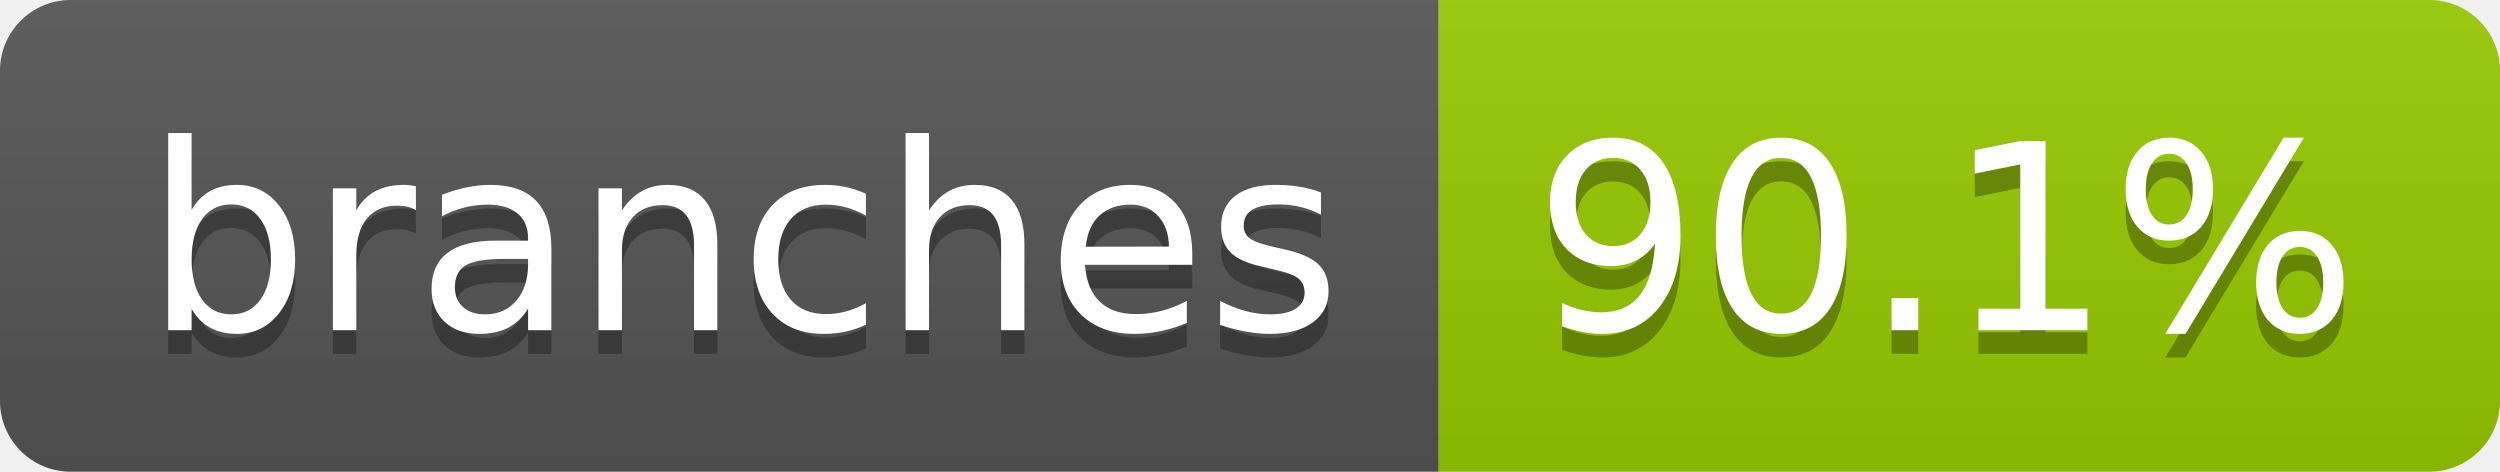
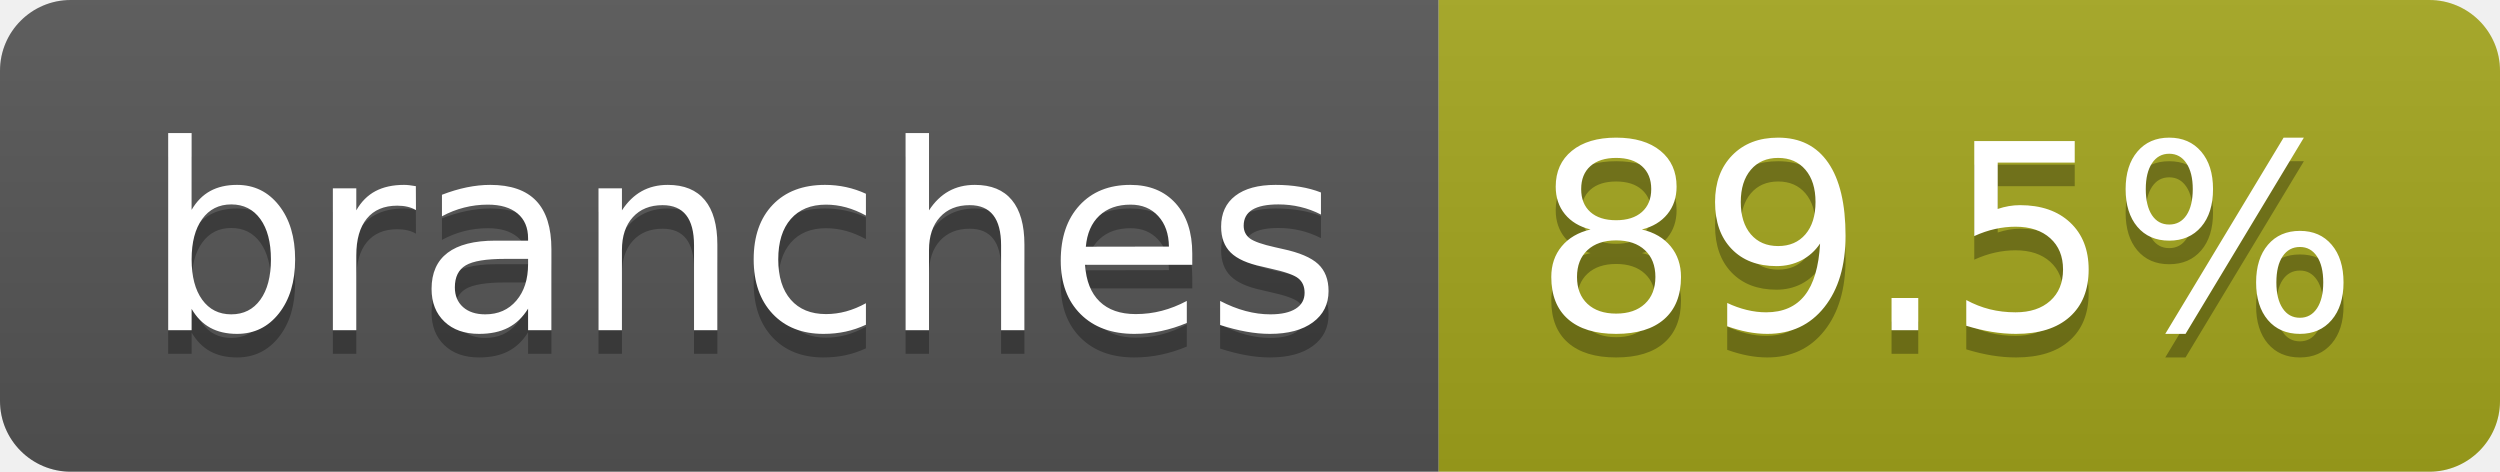
- <svg xmlns="http://www.w3.org/2000/svg" width="106" height="20" role="img" aria-label="branches: 90.1%">
+ <svg xmlns="http://www.w3.org/2000/svg" width="106" height="20" role="img" aria-label="branches: 89.5%">
  <linearGradient id="s" x2="0" y2="100%">
    <stop offset="0" stop-color="#bbb" stop-opacity=".1" />
    <stop offset="1" stop-opacity=".1" />
  </linearGradient>
  <clipPath id="r">
    <rect width="106" height="20" rx="3" fill="#fff" />
  </clipPath>
  <g clip-path="url(#r)">
    <rect width="61" height="20" fill="#555" />
-     <rect x="61" width="45" height="20" fill="#97ca00" />
+     <rect x="61" width="45" height="20" fill="#a4a61d" />
    <rect width="106" height="20" fill="url(#s)" />
  </g>
  <g fill="#fff" text-anchor="middle" font-family="Verdana,Geneva,DejaVu Sans,sans-serif" text-rendering="geometricPrecision" font-size="110">
    <text aria-hidden="true" x="315" y="150" fill="#010101" fill-opacity=".3" transform="scale(.1)" textLength="507">branches</text>
    <text x="315" y="140" transform="scale(.1)" fill="#fff" textLength="507">branches</text>
-     <text aria-hidden="true" x="825" y="150" fill="#010101" fill-opacity=".3" transform="scale(.1)" textLength="350">90.1%</text>
-     <text x="825" y="140" transform="scale(.1)" fill="#fff" textLength="350">90.1%</text>
+     <text aria-hidden="true" x="825" y="150" fill="#010101" fill-opacity=".3" transform="scale(.1)" textLength="350">89.5%</text>
+     <text x="825" y="140" transform="scale(.1)" fill="#fff" textLength="350">89.5%</text>
  </g>
</svg>
